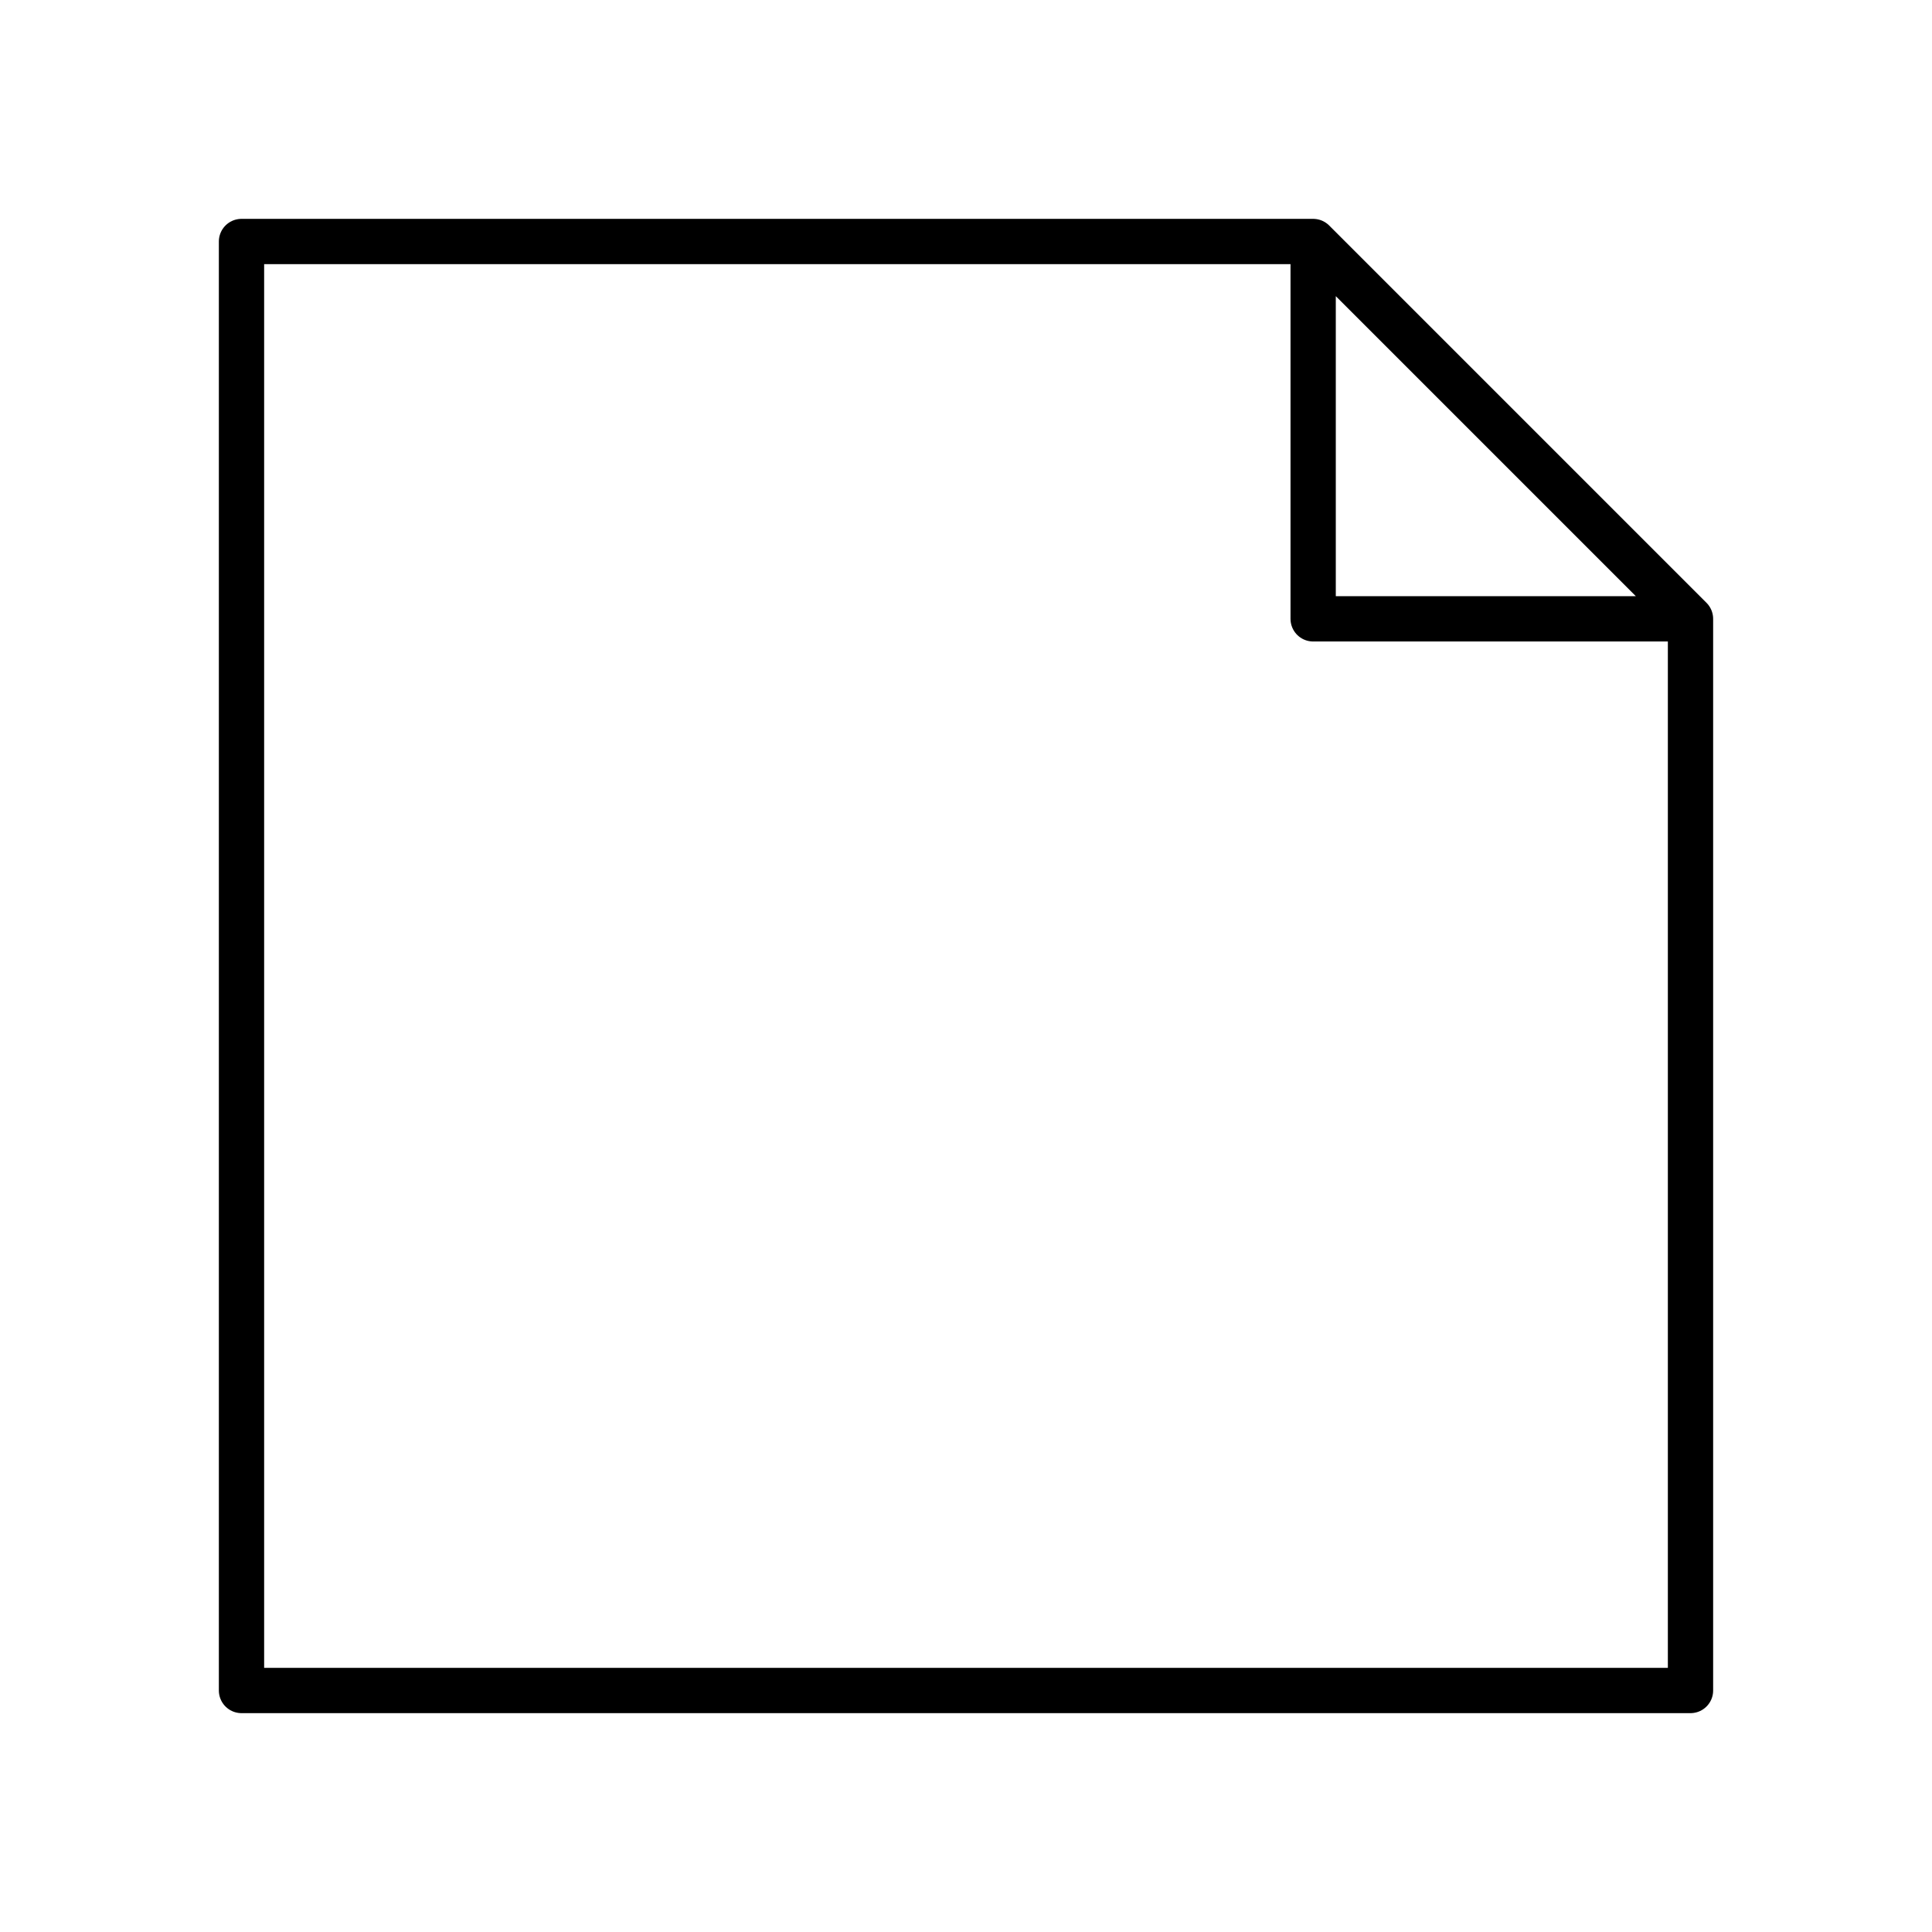
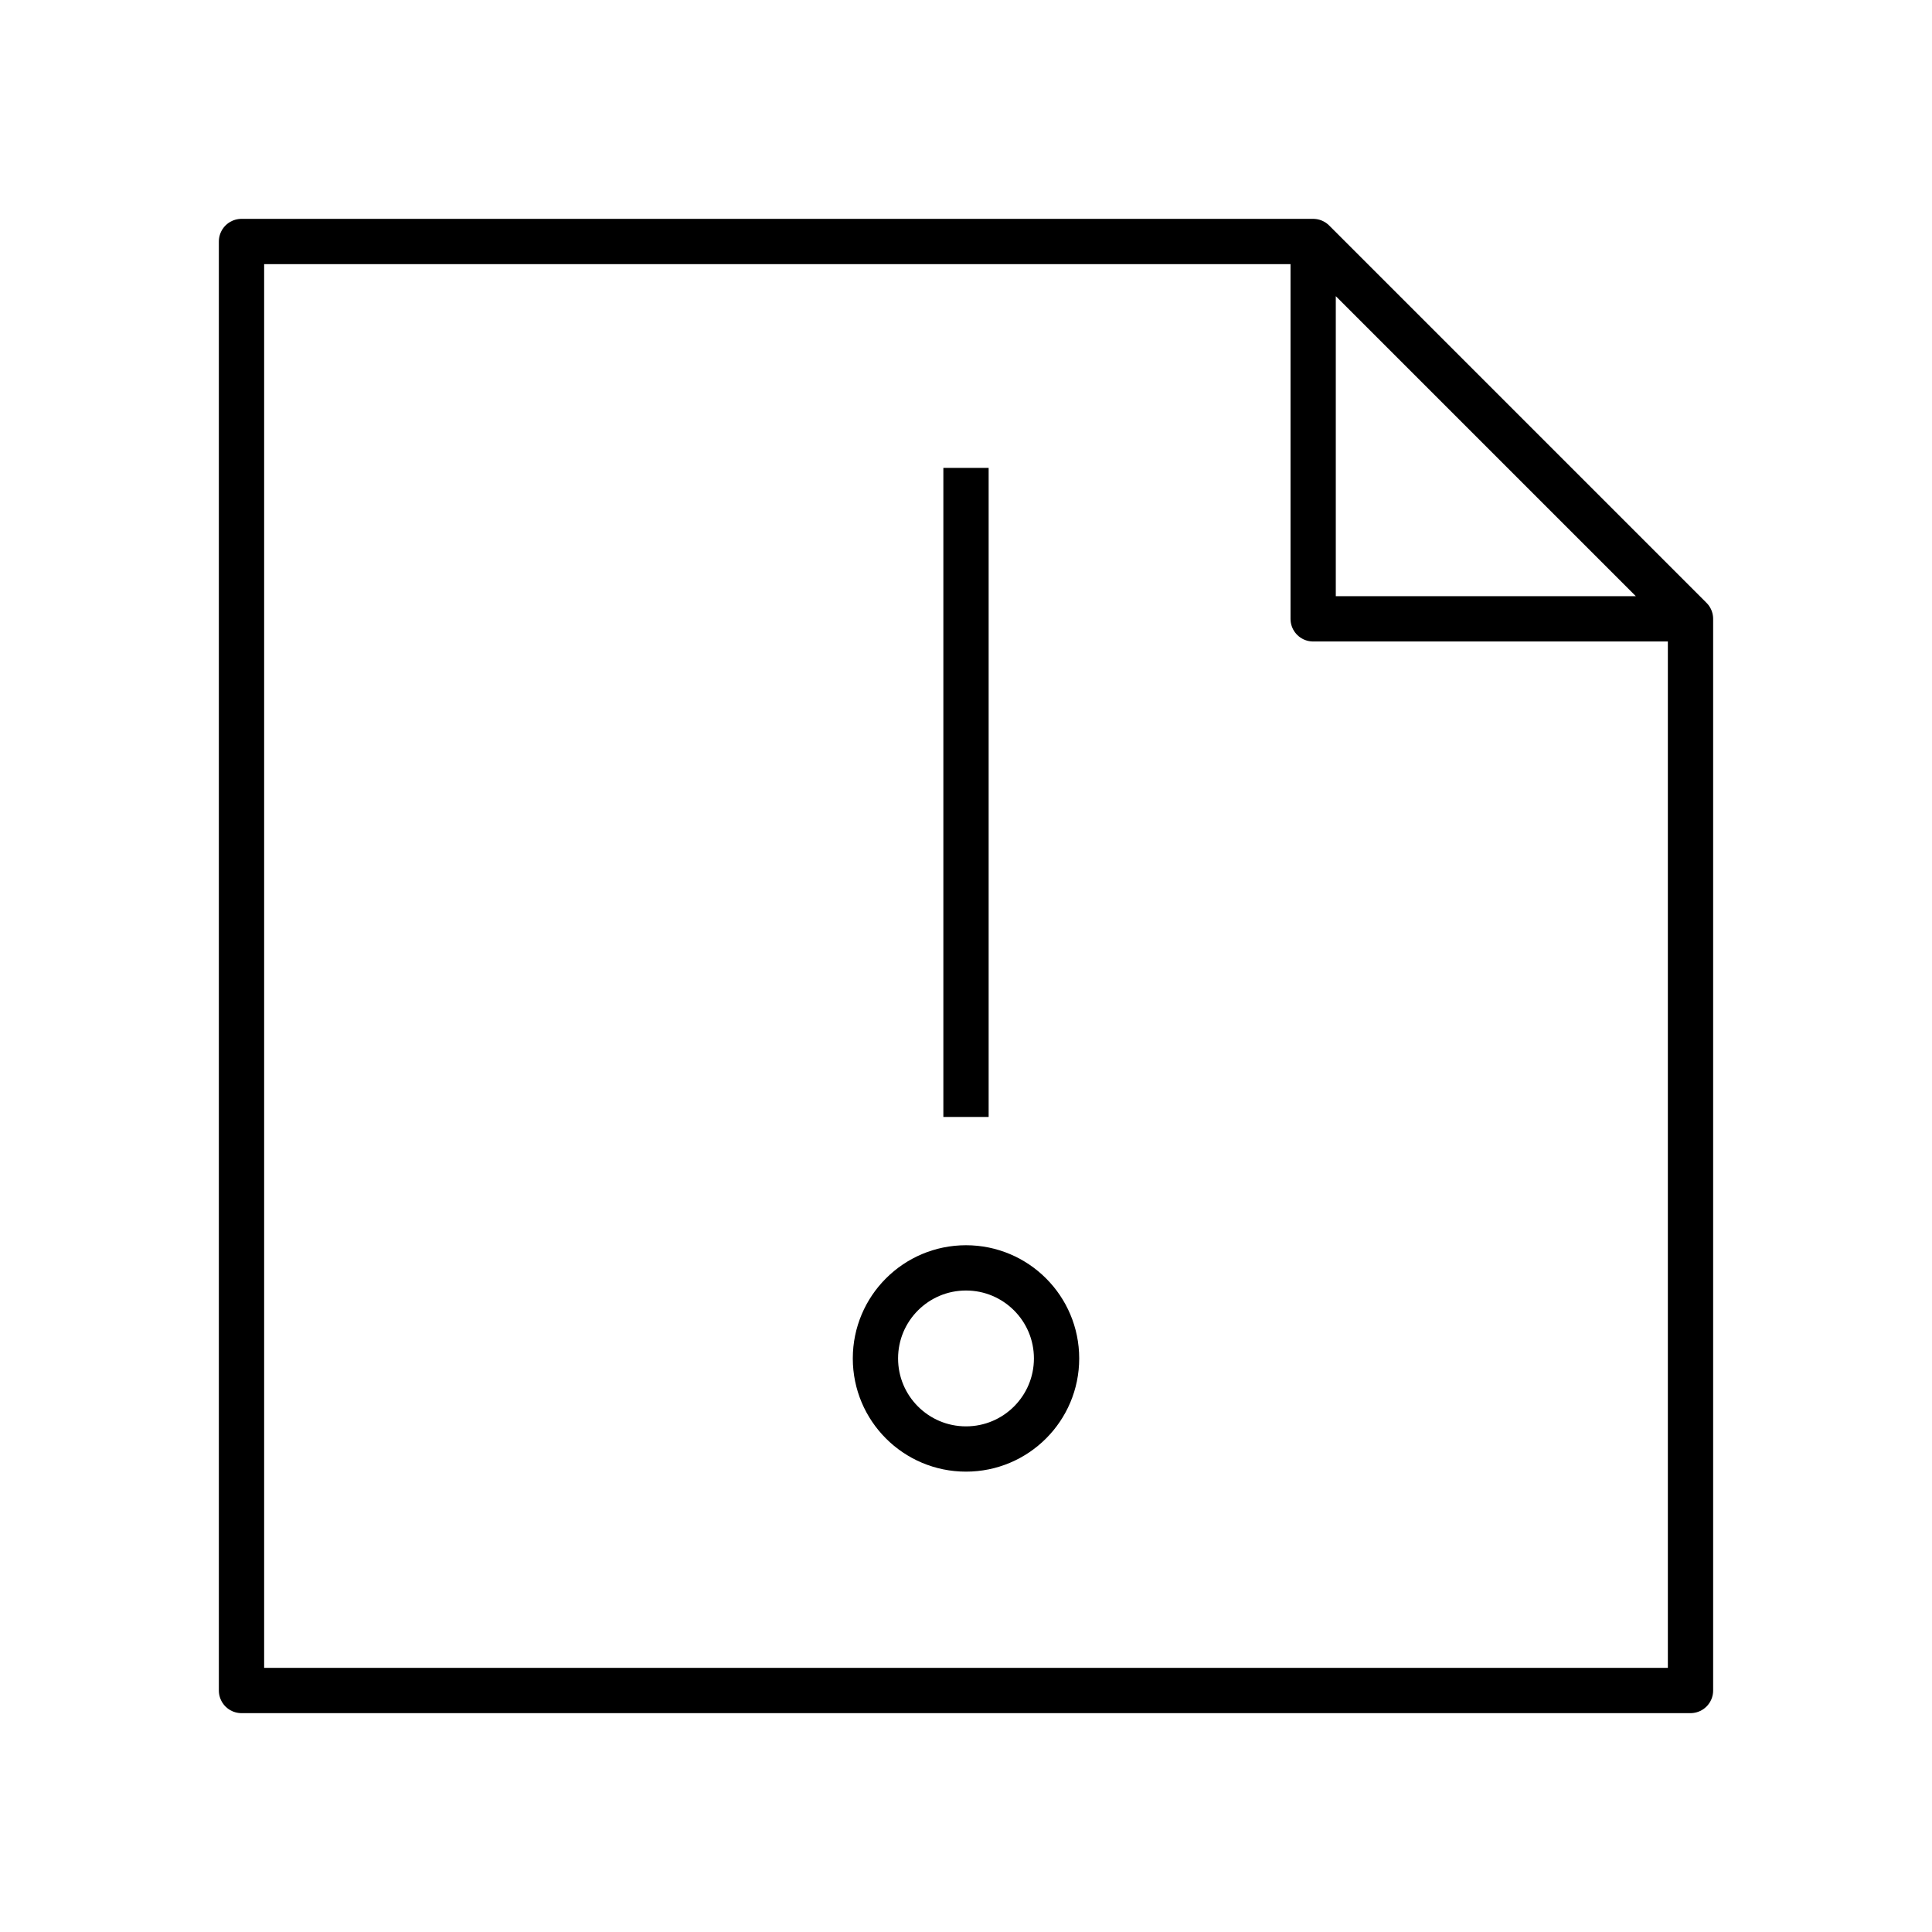
<svg xmlns="http://www.w3.org/2000/svg" viewBox="0 0 128 128" fill="none" stroke="currentColor" stroke-width="3" stroke-linejoin="round">
-   <path d="M87 16l25 25v71H16V16H87V41h25" />
+   <path d="M58 90a1 1 0 0112 0A1 1 0 0158 90m6-16V31m48 10H87V16H16v96h96V41L87 16" />
</svg>
